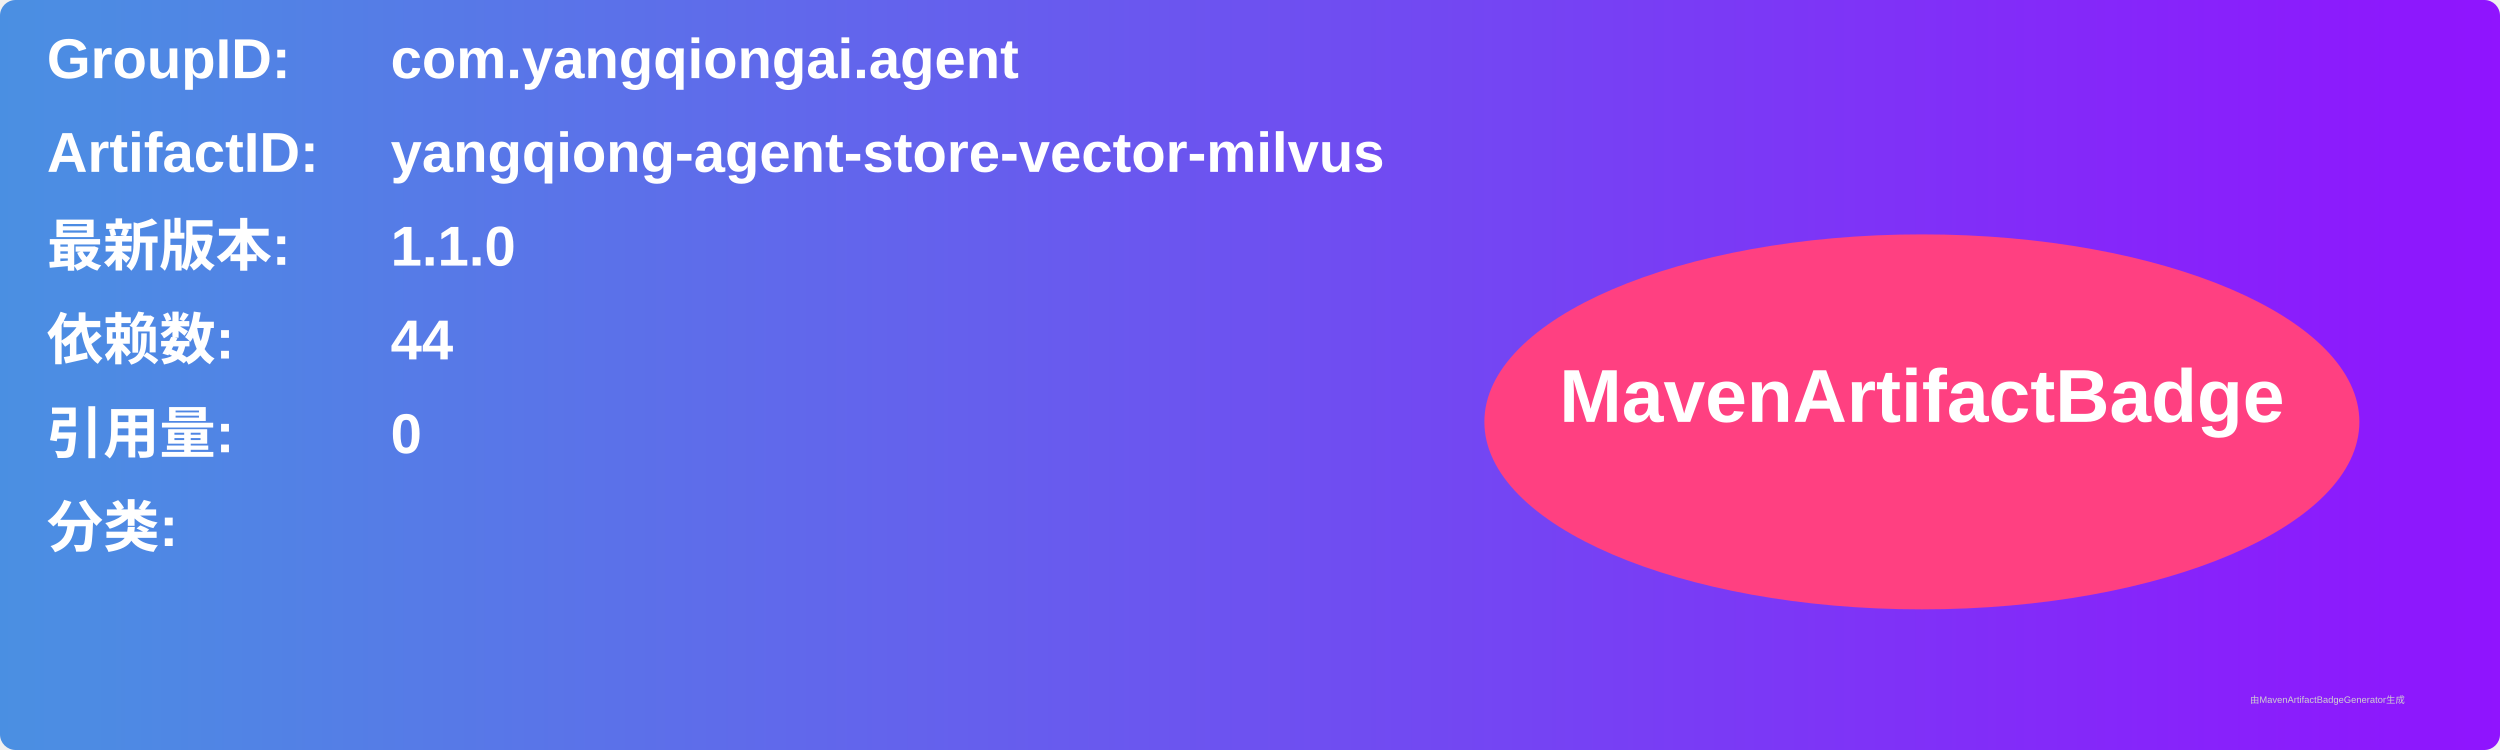
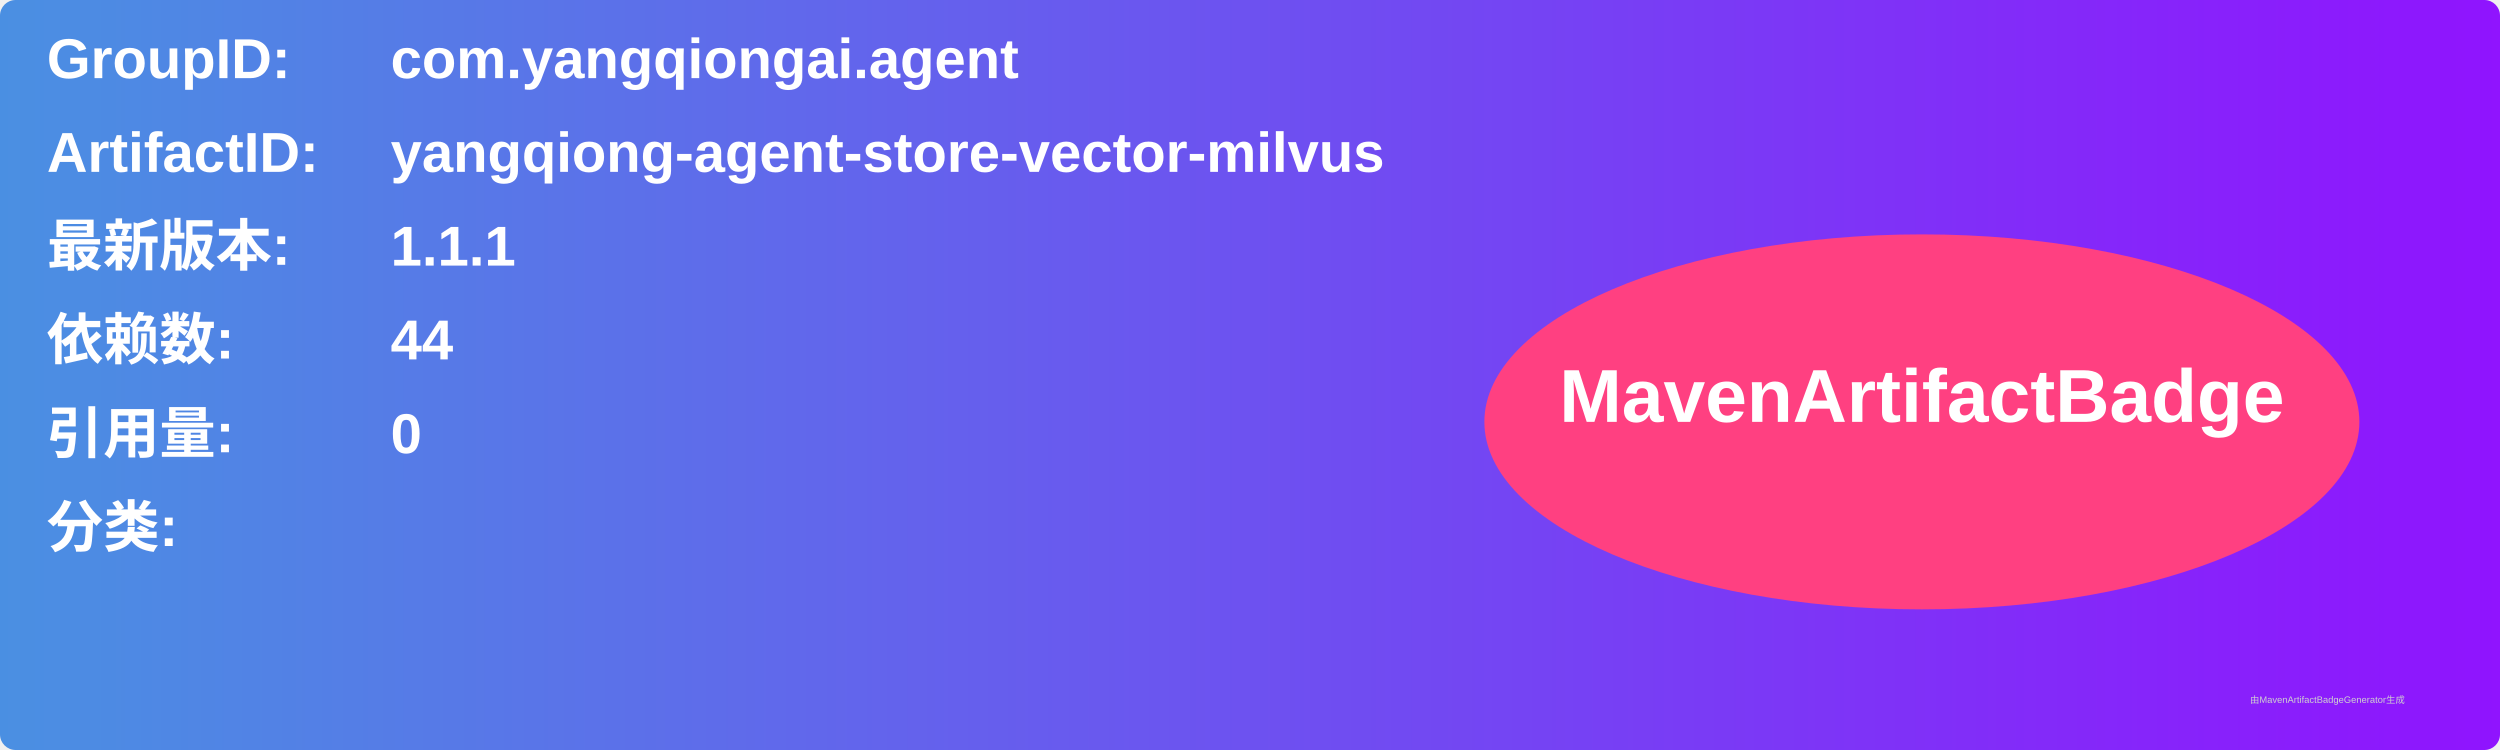
<svg xmlns="http://www.w3.org/2000/svg" width="800" height="240" viewBox="0 0 800 240">
  <linearGradient id="grad" x1="0%" y1="0%" x2="100%" y2="0%">
    <stop offset="0%" stop-color="#4a90e2" />
    <stop offset="100%" stop-color="#9013fe" />
  </linearGradient>
  <rect width="100%" height="100%" rx="5" ry="5" fill="url(#grad)" />
  <g transform="translate(15, 15)">
    <text x="0" y="10" font-family="Arial" font-size="18" fill="white" font-weight="bold" width="260">GroupID:</text>
    <text x="110" y="10" font-family="Arial" font-size="18" fill="white" font-weight="bold" width="460">com.yangqiongai.agent</text>
    <text x="0" y="40" font-family="Arial" font-size="18" fill="white" font-weight="bold" width="260">ArtifactID:</text>
    <text x="110" y="40" font-family="Arial" font-size="18" fill="white" font-weight="bold" width="460">yangqiong-agent-store-vector-milvus</text>
    <text x="0" y="70" font-family="Arial" font-size="18" fill="white" font-weight="bold">最新版本:</text>
    <text x="110" y="70" font-family="Arial" font-size="18" fill="white" font-weight="bold">
-       <tspan font-weight="bold">1.1.0</tspan>
+       <tspan font-weight="bold">1.1.1</tspan>
    </text>
    <text x="0" y="100" font-family="Arial" font-size="18" fill="white" font-weight="bold">依赖数: </text>
    <text x="110" y="100" font-family="Arial" font-size="18" fill="white">
      <tspan font-weight="bold">44</tspan>
    </text>
    <text x="0" y="130" font-family="Arial" font-size="18" fill="white" font-weight="bold">引用量: </text>
    <text x="110" y="130" font-family="Arial" font-size="18" fill="white">
      <tspan font-weight="bold">0</tspan>
    </text>
    <text x="0" y="160" font-family="Arial" font-size="18" fill="white" font-weight="bold">分类:</text>
    <text x="10" y="190" font-family="Arial" font-size="10" fill="white">
      <tspan font-weight="bold" />
    </text>
    <ellipse cx="600" cy="120" rx="140" ry="60" fill="#ff4081" />
    <text x="600" y="120" text-anchor="middle" font-family="Arial" font-size="24" fill="white" font-weight="bold">MavenArtifactBadge</text>
  </g>
  <text x="720" y="225" font-family="Arial" font-size="3" fill="#d0d0d0">由MavenArtifactBadgeGenerator生成</text>
</svg>
